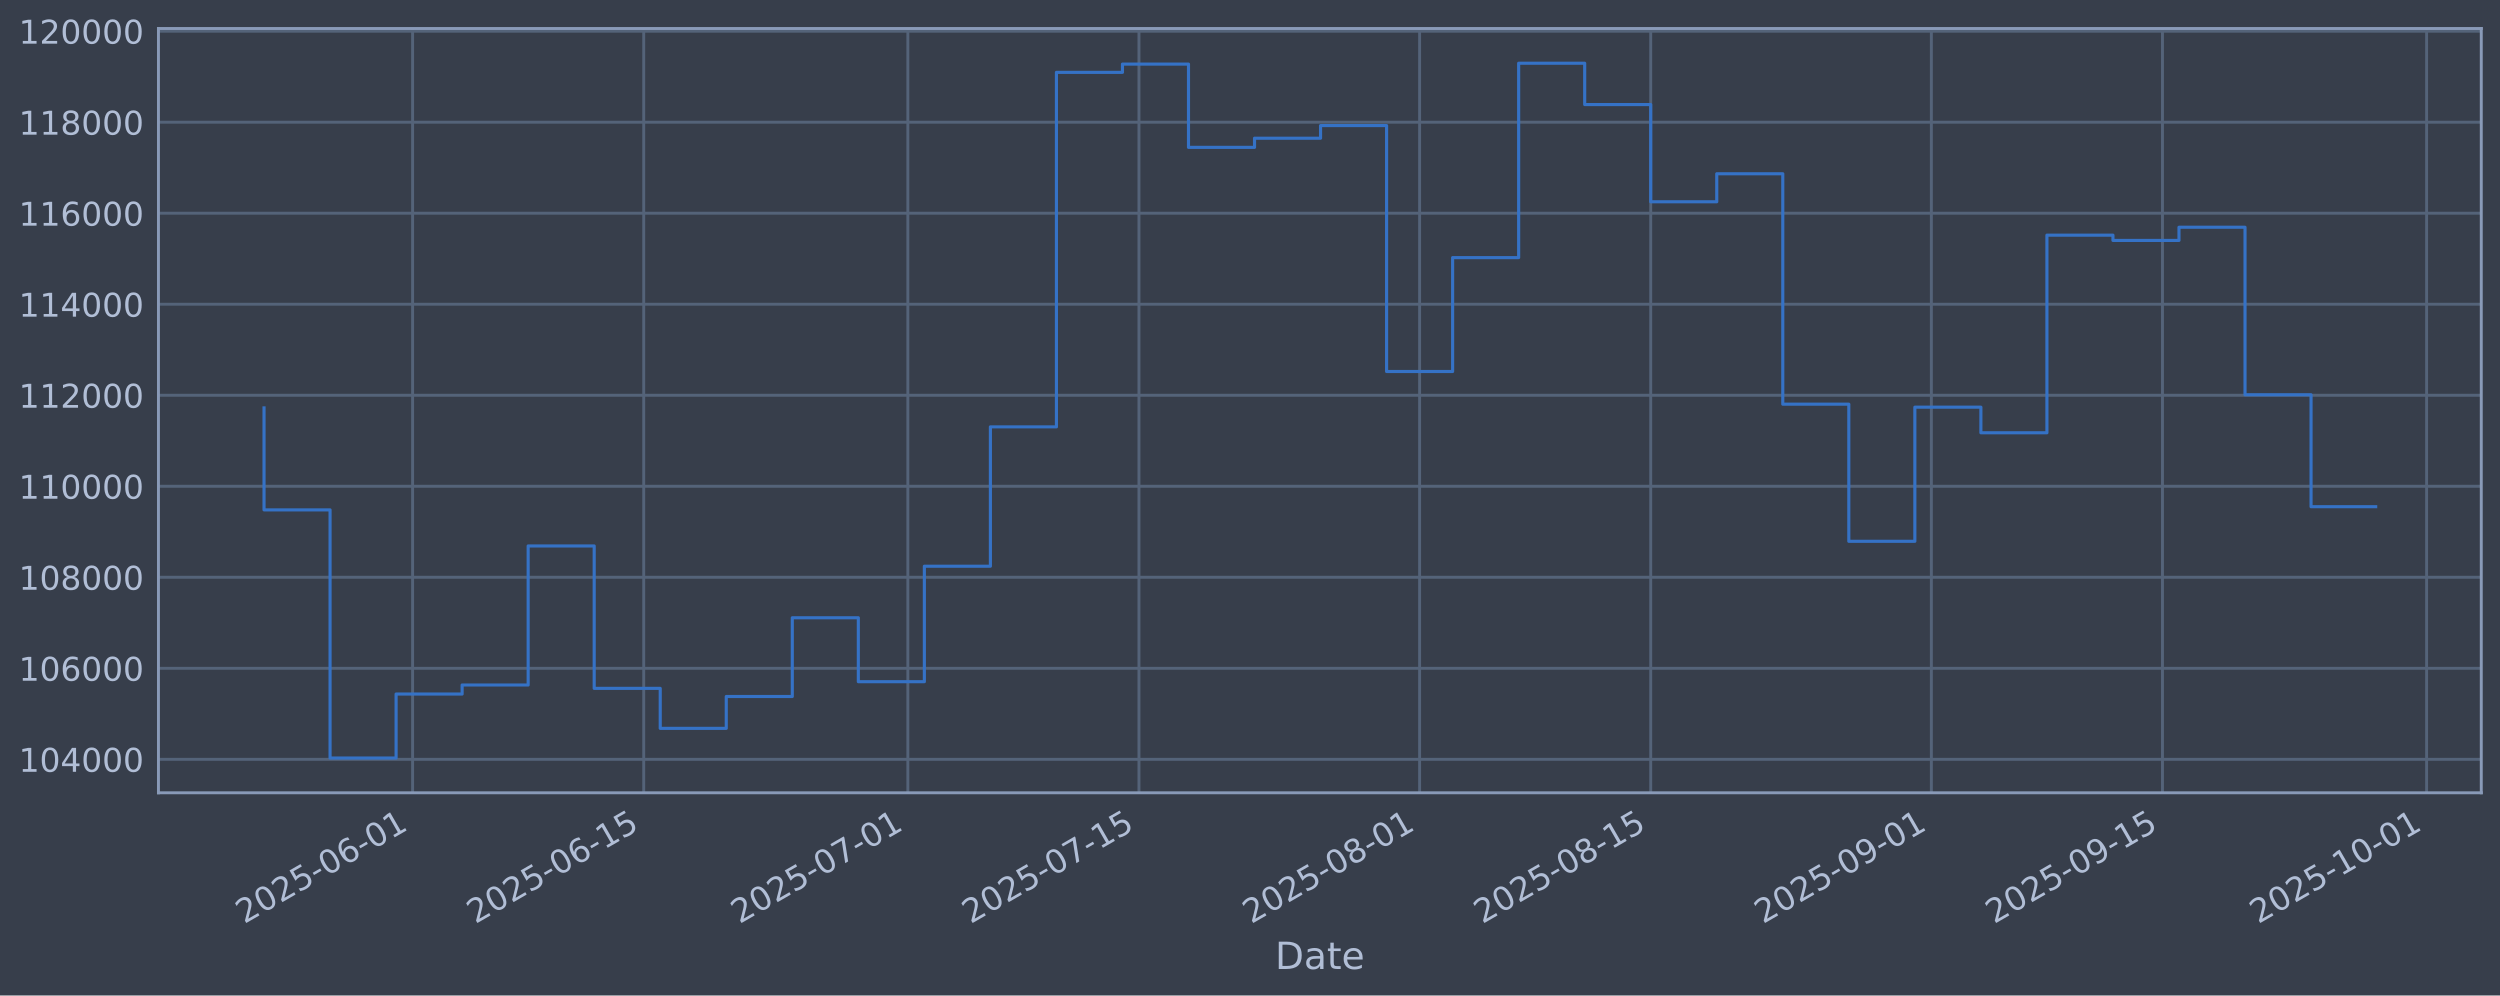
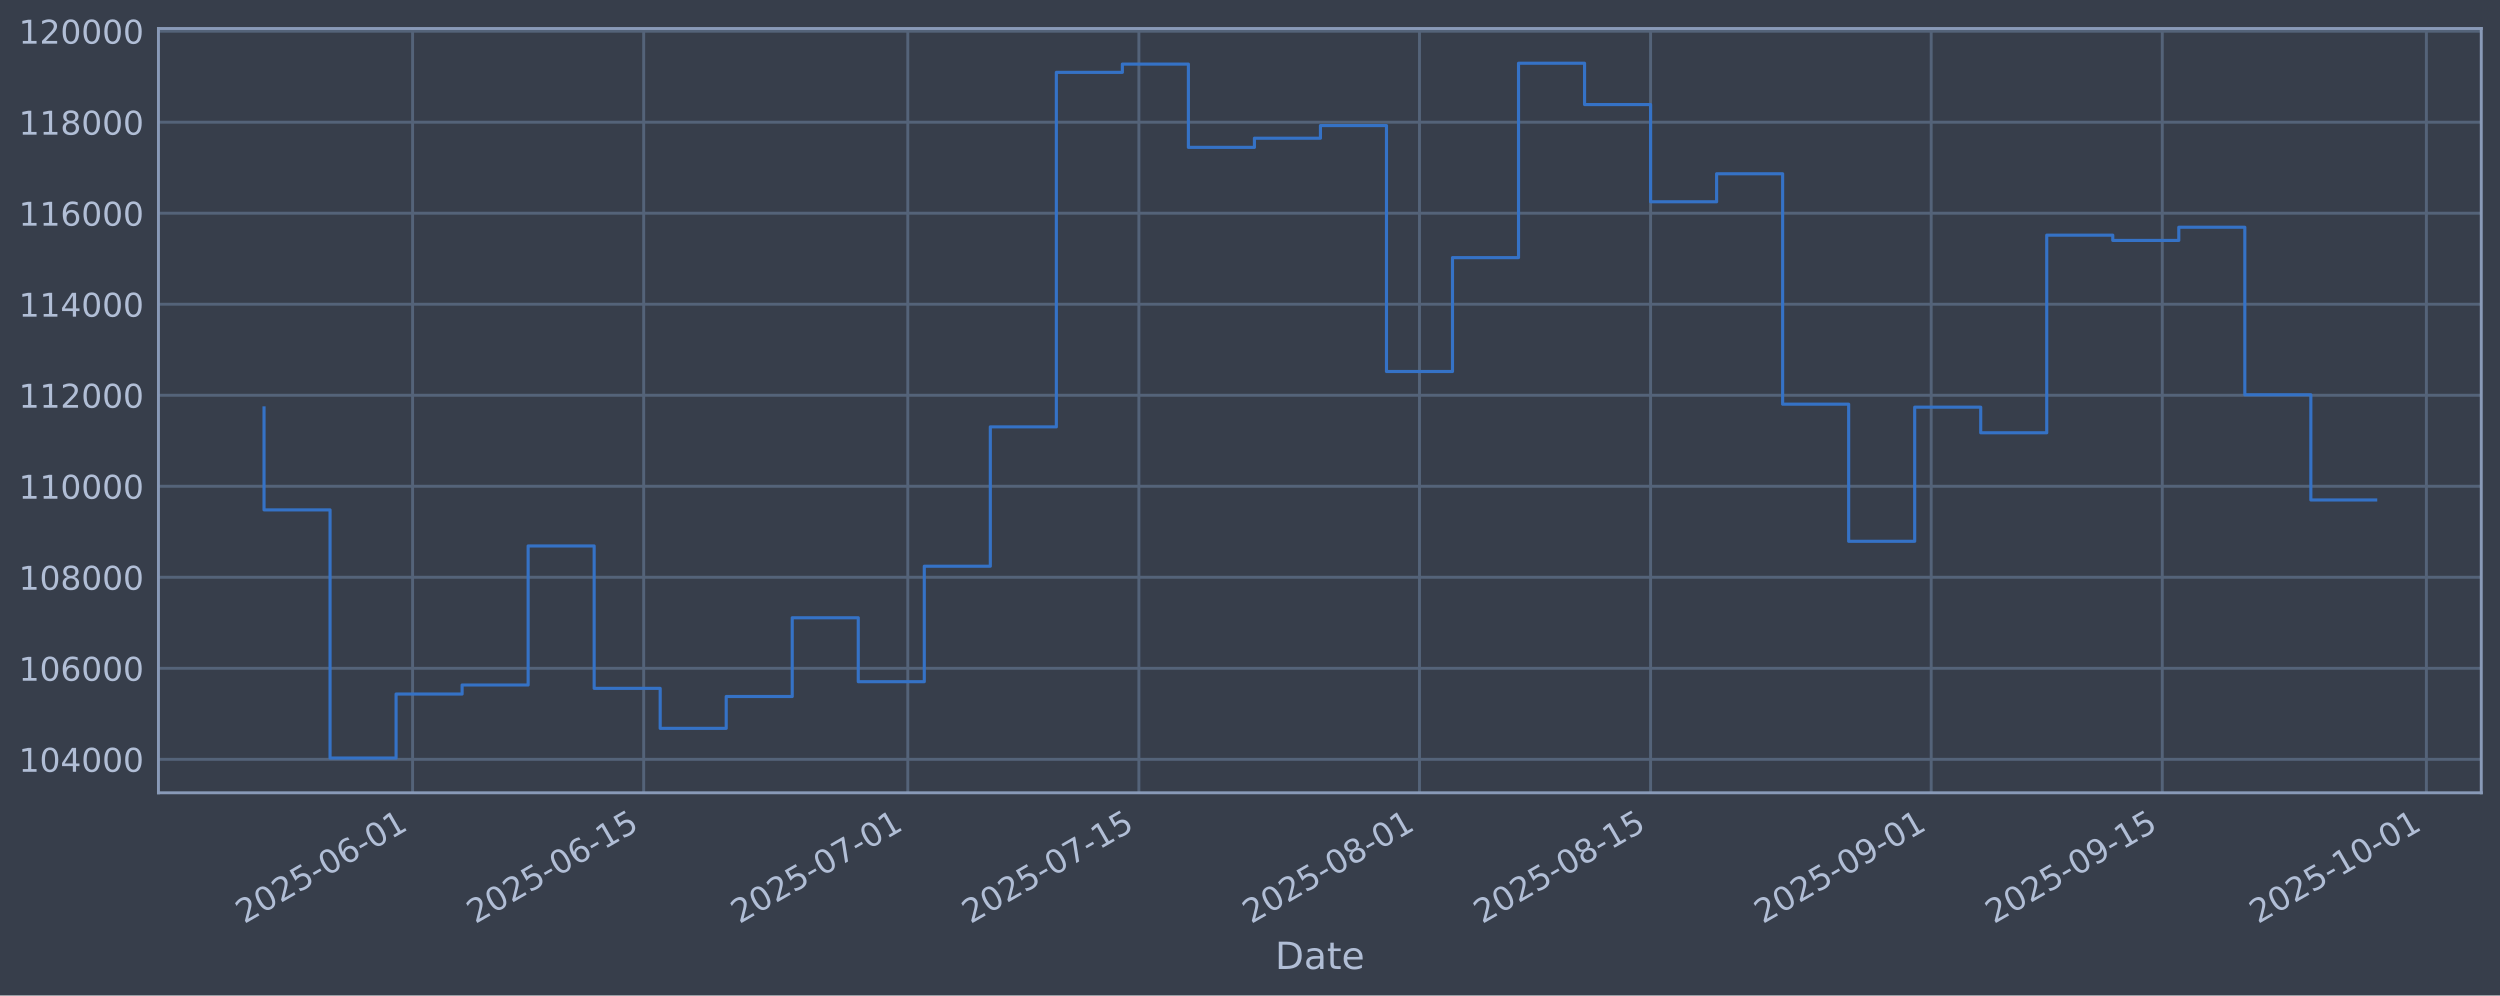
<svg xmlns="http://www.w3.org/2000/svg" xmlns:xlink="http://www.w3.org/1999/xlink" width="960.9pt" height="382.628pt" viewBox="0 0 960.9 382.628" version="1.1">
  <defs>
    <style type="text/css">*{stroke-linejoin: round; stroke-linecap: butt}</style>
  </defs>
  <g id="figure_1">
    <g id="patch_1">
      <path d="M 0 382.628  L 960.9 382.628  L 960.9 0  L 0 0  z " style="fill: #373e4b" />
    </g>
    <g id="axes_1">
      <g id="patch_2">
        <path d="M 60.901 304.718  L 953.701 304.718  L 953.701 10.958  L 60.901 10.958  z " style="fill: #373e4b" />
      </g>
      <g id="matplotlib.axis_1">
        <g id="xtick_1">
          <g id="line2d_1">
-             <path d="M 158.588 304.718  L 158.588 10.958  " clip-path="url(#p6d4bde5dfa)" style="fill: none; stroke: #546379; stroke-width: 1.12; stroke-linecap: square" />
+             <path d="M 158.582 304.718  L 158.582 10.958  " clip-path="url(#p0979a215d0)" style="fill: none; stroke: #546379; stroke-width: 1.12; stroke-linecap: square" />
          </g>
          <g id="line2d_2" />
          <g id="text_1">
-             <g style="fill: #b1bed6" transform="translate(93.86266 355.2226) rotate(-30) scale(0.126 -0.126)">
+             <g style="fill: #b1bed6" transform="translate(93.85693 355.2226) rotate(-30) scale(0.126 -0.126)">
              <defs>
                <path id="DejaVuSans-32" d="M 1228 531  L 3431 531  L 3431 0  L 469 0  L 469 531  Q 828 903 1448 1529  Q 2069 2156 2228 2338  Q 2531 2678 2651 2914  Q 2772 3150 2772 3378  Q 2772 3750 2511 3984  Q 2250 4219 1831 4219  Q 1534 4219 1204 4116  Q 875 4013 500 3803  L 500 4441  Q 881 4594 1212 4672  Q 1544 4750 1819 4750  Q 2544 4750 2975 4387  Q 3406 4025 3406 3419  Q 3406 3131 3298 2873  Q 3191 2616 2906 2266  Q 2828 2175 2409 1742  Q 1991 1309 1228 531  z " transform="scale(0.015625)" />
                <path id="DejaVuSans-30" d="M 2034 4250  Q 1547 4250 1301 3770  Q 1056 3291 1056 2328  Q 1056 1369 1301 889  Q 1547 409 2034 409  Q 2525 409 2770 889  Q 3016 1369 3016 2328  Q 3016 3291 2770 3770  Q 2525 4250 2034 4250  z M 2034 4750  Q 2819 4750 3233 4129  Q 3647 3509 3647 2328  Q 3647 1150 3233 529  Q 2819 -91 2034 -91  Q 1250 -91 836 529  Q 422 1150 422 2328  Q 422 3509 836 4129  Q 1250 4750 2034 4750  z " transform="scale(0.015625)" />
                <path id="DejaVuSans-35" d="M 691 4666  L 3169 4666  L 3169 4134  L 1269 4134  L 1269 2991  Q 1406 3038 1543 3061  Q 1681 3084 1819 3084  Q 2600 3084 3056 2656  Q 3513 2228 3513 1497  Q 3513 744 3044 326  Q 2575 -91 1722 -91  Q 1428 -91 1123 -41  Q 819 9 494 109  L 494 744  Q 775 591 1075 516  Q 1375 441 1709 441  Q 2250 441 2565 725  Q 2881 1009 2881 1497  Q 2881 1984 2565 2268  Q 2250 2553 1709 2553  Q 1456 2553 1204 2497  Q 953 2441 691 2322  L 691 4666  z " transform="scale(0.015625)" />
                <path id="DejaVuSans-2d" d="M 313 2009  L 1997 2009  L 1997 1497  L 313 1497  L 313 2009  z " transform="scale(0.015625)" />
                <path id="DejaVuSans-36" d="M 2113 2584  Q 1688 2584 1439 2293  Q 1191 2003 1191 1497  Q 1191 994 1439 701  Q 1688 409 2113 409  Q 2538 409 2786 701  Q 3034 994 3034 1497  Q 3034 2003 2786 2293  Q 2538 2584 2113 2584  z M 3366 4563  L 3366 3988  Q 3128 4100 2886 4159  Q 2644 4219 2406 4219  Q 1781 4219 1451 3797  Q 1122 3375 1075 2522  Q 1259 2794 1537 2939  Q 1816 3084 2150 3084  Q 2853 3084 3261 2657  Q 3669 2231 3669 1497  Q 3669 778 3244 343  Q 2819 -91 2113 -91  Q 1303 -91 875 529  Q 447 1150 447 2328  Q 447 3434 972 4092  Q 1497 4750 2381 4750  Q 2619 4750 2861 4703  Q 3103 4656 3366 4563  z " transform="scale(0.015625)" />
                <path id="DejaVuSans-31" d="M 794 531  L 1825 531  L 1825 4091  L 703 3866  L 703 4441  L 1819 4666  L 2450 4666  L 2450 531  L 3481 531  L 3481 0  L 794 0  L 794 531  z " transform="scale(0.015625)" />
              </defs>
              <use xlink:href="#DejaVuSans-32" />
              <use xlink:href="#DejaVuSans-30" transform="translate(63.62305 0)" />
              <use xlink:href="#DejaVuSans-32" transform="translate(127.2461 0)" />
              <use xlink:href="#DejaVuSans-35" transform="translate(190.8691 0)" />
              <use xlink:href="#DejaVuSans-2d" transform="translate(254.4922 0)" />
              <use xlink:href="#DejaVuSans-30" transform="translate(290.5762 0)" />
              <use xlink:href="#DejaVuSans-36" transform="translate(354.1992 0)" />
              <use xlink:href="#DejaVuSans-2d" transform="translate(417.8223 0)" />
              <use xlink:href="#DejaVuSans-30" transform="translate(453.9062 0)" />
              <use xlink:href="#DejaVuSans-31" transform="translate(517.5293 0)" />
            </g>
          </g>
        </g>
        <g id="xtick_2">
          <g id="line2d_3">
-             <path d="M 247.419 304.718  L 247.419 10.958  " clip-path="url(#p6d4bde5dfa)" style="fill: none; stroke: #546379; stroke-width: 1.12; stroke-linecap: square" />
+             <path d="M 247.405 304.718  L 247.405 10.958  " clip-path="url(#p0979a215d0)" style="fill: none; stroke: #546379; stroke-width: 1.12; stroke-linecap: square" />
          </g>
          <g id="line2d_4" />
          <g id="text_2">
-             <g style="fill: #b1bed6" transform="translate(182.694 355.2226) rotate(-30) scale(0.126 -0.126)">
+             <g style="fill: #b1bed6" transform="translate(182.6794 355.2226) rotate(-30) scale(0.126 -0.126)">
              <use xlink:href="#DejaVuSans-32" />
              <use xlink:href="#DejaVuSans-30" transform="translate(63.62305 0)" />
              <use xlink:href="#DejaVuSans-32" transform="translate(127.2461 0)" />
              <use xlink:href="#DejaVuSans-35" transform="translate(190.8691 0)" />
              <use xlink:href="#DejaVuSans-2d" transform="translate(254.4922 0)" />
              <use xlink:href="#DejaVuSans-30" transform="translate(290.5762 0)" />
              <use xlink:href="#DejaVuSans-36" transform="translate(354.1992 0)" />
              <use xlink:href="#DejaVuSans-2d" transform="translate(417.8223 0)" />
              <use xlink:href="#DejaVuSans-31" transform="translate(453.9062 0)" />
              <use xlink:href="#DejaVuSans-35" transform="translate(517.5293 0)" />
            </g>
          </g>
        </g>
        <g id="xtick_3">
          <g id="line2d_5">
-             <path d="M 348.941 304.718  L 348.941 10.958  " clip-path="url(#p6d4bde5dfa)" style="fill: none; stroke: #546379; stroke-width: 1.12; stroke-linecap: square" />
+             <path d="M 348.916 304.718  L 348.916 10.958  " clip-path="url(#p0979a215d0)" style="fill: none; stroke: #546379; stroke-width: 1.12; stroke-linecap: square" />
          </g>
          <g id="line2d_6" />
          <g id="text_3">
-             <g style="fill: #b1bed6" transform="translate(284.2155 355.2226) rotate(-30) scale(0.126 -0.126)">
+             <g style="fill: #b1bed6" transform="translate(284.1907 355.2226) rotate(-30) scale(0.126 -0.126)">
              <defs>
                <path id="DejaVuSans-37" d="M 525 4666  L 3525 4666  L 3525 4397  L 1831 0  L 1172 0  L 2766 4134  L 525 4134  L 525 4666  z " transform="scale(0.015625)" />
              </defs>
              <use xlink:href="#DejaVuSans-32" />
              <use xlink:href="#DejaVuSans-30" transform="translate(63.62305 0)" />
              <use xlink:href="#DejaVuSans-32" transform="translate(127.2461 0)" />
              <use xlink:href="#DejaVuSans-35" transform="translate(190.8691 0)" />
              <use xlink:href="#DejaVuSans-2d" transform="translate(254.4922 0)" />
              <use xlink:href="#DejaVuSans-30" transform="translate(290.5762 0)" />
              <use xlink:href="#DejaVuSans-37" transform="translate(354.1992 0)" />
              <use xlink:href="#DejaVuSans-2d" transform="translate(417.8223 0)" />
              <use xlink:href="#DejaVuSans-30" transform="translate(453.9062 0)" />
              <use xlink:href="#DejaVuSans-31" transform="translate(517.5293 0)" />
            </g>
          </g>
        </g>
        <g id="xtick_4">
          <g id="line2d_7">
-             <path d="M 437.772 304.718  L 437.772 10.958  " clip-path="url(#p6d4bde5dfa)" style="fill: none; stroke: #546379; stroke-width: 1.12; stroke-linecap: square" />
+             <path d="M 437.739 304.718  L 437.739 10.958  " clip-path="url(#p0979a215d0)" style="fill: none; stroke: #546379; stroke-width: 1.12; stroke-linecap: square" />
          </g>
          <g id="line2d_8" />
          <g id="text_4">
-             <g style="fill: #b1bed6" transform="translate(373.0468 355.2226) rotate(-30) scale(0.126 -0.126)">
+             <g style="fill: #b1bed6" transform="translate(373.0131 355.2226) rotate(-30) scale(0.126 -0.126)">
              <use xlink:href="#DejaVuSans-32" />
              <use xlink:href="#DejaVuSans-30" transform="translate(63.62305 0)" />
              <use xlink:href="#DejaVuSans-32" transform="translate(127.2461 0)" />
              <use xlink:href="#DejaVuSans-35" transform="translate(190.8691 0)" />
              <use xlink:href="#DejaVuSans-2d" transform="translate(254.4922 0)" />
              <use xlink:href="#DejaVuSans-30" transform="translate(290.5762 0)" />
              <use xlink:href="#DejaVuSans-37" transform="translate(354.1992 0)" />
              <use xlink:href="#DejaVuSans-2d" transform="translate(417.8223 0)" />
              <use xlink:href="#DejaVuSans-31" transform="translate(453.9062 0)" />
              <use xlink:href="#DejaVuSans-35" transform="translate(517.5293 0)" />
            </g>
          </g>
        </g>
        <g id="xtick_5">
          <g id="line2d_9">
-             <path d="M 545.639 304.718  L 545.639 10.958  " clip-path="url(#p6d4bde5dfa)" style="fill: none; stroke: #546379; stroke-width: 1.12; stroke-linecap: square" />
+             <path d="M 545.594 304.718  L 545.594 10.958  " clip-path="url(#p0979a215d0)" style="fill: none; stroke: #546379; stroke-width: 1.12; stroke-linecap: square" />
          </g>
          <g id="line2d_10" />
          <g id="text_5">
-             <g style="fill: #b1bed6" transform="translate(480.9134 355.2226) rotate(-30) scale(0.126 -0.126)">
+             <g style="fill: #b1bed6" transform="translate(480.8689 355.2226) rotate(-30) scale(0.126 -0.126)">
              <defs>
                <path id="DejaVuSans-38" d="M 2034 2216  Q 1584 2216 1326 1975  Q 1069 1734 1069 1313  Q 1069 891 1326 650  Q 1584 409 2034 409  Q 2484 409 2743 651  Q 3003 894 3003 1313  Q 3003 1734 2745 1975  Q 2488 2216 2034 2216  z M 1403 2484  Q 997 2584 770 2862  Q 544 3141 544 3541  Q 544 4100 942 4425  Q 1341 4750 2034 4750  Q 2731 4750 3128 4425  Q 3525 4100 3525 3541  Q 3525 3141 3298 2862  Q 3072 2584 2669 2484  Q 3125 2378 3379 2068  Q 3634 1759 3634 1313  Q 3634 634 3220 271  Q 2806 -91 2034 -91  Q 1263 -91 848 271  Q 434 634 434 1313  Q 434 1759 690 2068  Q 947 2378 1403 2484  z M 1172 3481  Q 1172 3119 1398 2916  Q 1625 2713 2034 2713  Q 2441 2713 2670 2916  Q 2900 3119 2900 3481  Q 2900 3844 2670 4047  Q 2441 4250 2034 4250  Q 1625 4250 1398 4047  Q 1172 3844 1172 3481  z " transform="scale(0.015625)" />
              </defs>
              <use xlink:href="#DejaVuSans-32" />
              <use xlink:href="#DejaVuSans-30" transform="translate(63.62305 0)" />
              <use xlink:href="#DejaVuSans-32" transform="translate(127.2461 0)" />
              <use xlink:href="#DejaVuSans-35" transform="translate(190.8691 0)" />
              <use xlink:href="#DejaVuSans-2d" transform="translate(254.4922 0)" />
              <use xlink:href="#DejaVuSans-30" transform="translate(290.5762 0)" />
              <use xlink:href="#DejaVuSans-38" transform="translate(354.1992 0)" />
              <use xlink:href="#DejaVuSans-2d" transform="translate(417.8223 0)" />
              <use xlink:href="#DejaVuSans-30" transform="translate(453.9062 0)" />
              <use xlink:href="#DejaVuSans-31" transform="translate(517.5293 0)" />
            </g>
          </g>
        </g>
        <g id="xtick_6">
          <g id="line2d_11">
-             <path d="M 634.47 304.718  L 634.47 10.958  " clip-path="url(#p6d4bde5dfa)" style="fill: none; stroke: #546379; stroke-width: 1.12; stroke-linecap: square" />
+             <path d="M 634.417 304.718  L 634.417 10.958  " clip-path="url(#p0979a215d0)" style="fill: none; stroke: #546379; stroke-width: 1.12; stroke-linecap: square" />
          </g>
          <g id="line2d_12" />
          <g id="text_6">
-             <g style="fill: #b1bed6" transform="translate(569.7447 355.2226) rotate(-30) scale(0.126 -0.126)">
+             <g style="fill: #b1bed6" transform="translate(569.6913 355.2226) rotate(-30) scale(0.126 -0.126)">
              <use xlink:href="#DejaVuSans-32" />
              <use xlink:href="#DejaVuSans-30" transform="translate(63.62305 0)" />
              <use xlink:href="#DejaVuSans-32" transform="translate(127.2461 0)" />
              <use xlink:href="#DejaVuSans-35" transform="translate(190.8691 0)" />
              <use xlink:href="#DejaVuSans-2d" transform="translate(254.4922 0)" />
              <use xlink:href="#DejaVuSans-30" transform="translate(290.5762 0)" />
              <use xlink:href="#DejaVuSans-38" transform="translate(354.1992 0)" />
              <use xlink:href="#DejaVuSans-2d" transform="translate(417.8223 0)" />
              <use xlink:href="#DejaVuSans-31" transform="translate(453.9062 0)" />
              <use xlink:href="#DejaVuSans-35" transform="translate(517.5293 0)" />
            </g>
          </g>
        </g>
        <g id="xtick_7">
          <g id="line2d_13">
-             <path d="M 742.337 304.718  L 742.337 10.958  " clip-path="url(#p6d4bde5dfa)" style="fill: none; stroke: #546379; stroke-width: 1.12; stroke-linecap: square" />
+             <path d="M 742.273 304.718  L 742.273 10.958  " clip-path="url(#p0979a215d0)" style="fill: none; stroke: #546379; stroke-width: 1.12; stroke-linecap: square" />
          </g>
          <g id="line2d_14" />
          <g id="text_7">
-             <g style="fill: #b1bed6" transform="translate(677.6113 355.2226) rotate(-30) scale(0.126 -0.126)">
+             <g style="fill: #b1bed6" transform="translate(677.5471 355.2226) rotate(-30) scale(0.126 -0.126)">
              <defs>
                <path id="DejaVuSans-39" d="M 703 97  L 703 672  Q 941 559 1184 500  Q 1428 441 1663 441  Q 2288 441 2617 861  Q 2947 1281 2994 2138  Q 2813 1869 2534 1725  Q 2256 1581 1919 1581  Q 1219 1581 811 2004  Q 403 2428 403 3163  Q 403 3881 828 4315  Q 1253 4750 1959 4750  Q 2769 4750 3195 4129  Q 3622 3509 3622 2328  Q 3622 1225 3098 567  Q 2575 -91 1691 -91  Q 1453 -91 1209 -44  Q 966 3 703 97  z M 1959 2075  Q 2384 2075 2632 2365  Q 2881 2656 2881 3163  Q 2881 3666 2632 3958  Q 2384 4250 1959 4250  Q 1534 4250 1286 3958  Q 1038 3666 1038 3163  Q 1038 2656 1286 2365  Q 1534 2075 1959 2075  z " transform="scale(0.015625)" />
              </defs>
              <use xlink:href="#DejaVuSans-32" />
              <use xlink:href="#DejaVuSans-30" transform="translate(63.62305 0)" />
              <use xlink:href="#DejaVuSans-32" transform="translate(127.2461 0)" />
              <use xlink:href="#DejaVuSans-35" transform="translate(190.8691 0)" />
              <use xlink:href="#DejaVuSans-2d" transform="translate(254.4922 0)" />
              <use xlink:href="#DejaVuSans-30" transform="translate(290.5762 0)" />
              <use xlink:href="#DejaVuSans-39" transform="translate(354.1992 0)" />
              <use xlink:href="#DejaVuSans-2d" transform="translate(417.8223 0)" />
              <use xlink:href="#DejaVuSans-30" transform="translate(453.9062 0)" />
              <use xlink:href="#DejaVuSans-31" transform="translate(517.5293 0)" />
            </g>
          </g>
        </g>
        <g id="xtick_8">
          <g id="line2d_15">
-             <path d="M 831.168 304.718  L 831.168 10.958  " clip-path="url(#p6d4bde5dfa)" style="fill: none; stroke: #546379; stroke-width: 1.12; stroke-linecap: square" />
+             <path d="M 831.095 304.718  L 831.095 10.958  " clip-path="url(#p0979a215d0)" style="fill: none; stroke: #546379; stroke-width: 1.12; stroke-linecap: square" />
          </g>
          <g id="line2d_16" />
          <g id="text_8">
-             <g style="fill: #b1bed6" transform="translate(766.4427 355.2226) rotate(-30) scale(0.126 -0.126)">
+             <g style="fill: #b1bed6" transform="translate(766.3695 355.2226) rotate(-30) scale(0.126 -0.126)">
              <use xlink:href="#DejaVuSans-32" />
              <use xlink:href="#DejaVuSans-30" transform="translate(63.62305 0)" />
              <use xlink:href="#DejaVuSans-32" transform="translate(127.2461 0)" />
              <use xlink:href="#DejaVuSans-35" transform="translate(190.8691 0)" />
              <use xlink:href="#DejaVuSans-2d" transform="translate(254.4922 0)" />
              <use xlink:href="#DejaVuSans-30" transform="translate(290.5762 0)" />
              <use xlink:href="#DejaVuSans-39" transform="translate(354.1992 0)" />
              <use xlink:href="#DejaVuSans-2d" transform="translate(417.8223 0)" />
              <use xlink:href="#DejaVuSans-31" transform="translate(453.9062 0)" />
              <use xlink:href="#DejaVuSans-35" transform="translate(517.5293 0)" />
            </g>
          </g>
        </g>
        <g id="xtick_9">
          <g id="line2d_17">
-             <path d="M 932.69 304.718  L 932.69 10.958  " clip-path="url(#p6d4bde5dfa)" style="fill: none; stroke: #546379; stroke-width: 1.12; stroke-linecap: square" />
+             <path d="M 932.606 304.718  L 932.606 10.958  " clip-path="url(#p0979a215d0)" style="fill: none; stroke: #546379; stroke-width: 1.12; stroke-linecap: square" />
          </g>
          <g id="line2d_18" />
          <g id="text_9">
-             <g style="fill: #b1bed6" transform="translate(867.9642 355.2226) rotate(-30) scale(0.126 -0.126)">
+             <g style="fill: #b1bed6" transform="translate(867.8809 355.2226) rotate(-30) scale(0.126 -0.126)">
              <use xlink:href="#DejaVuSans-32" />
              <use xlink:href="#DejaVuSans-30" transform="translate(63.62305 0)" />
              <use xlink:href="#DejaVuSans-32" transform="translate(127.2461 0)" />
              <use xlink:href="#DejaVuSans-35" transform="translate(190.8691 0)" />
              <use xlink:href="#DejaVuSans-2d" transform="translate(254.4922 0)" />
              <use xlink:href="#DejaVuSans-31" transform="translate(290.5762 0)" />
              <use xlink:href="#DejaVuSans-30" transform="translate(354.1992 0)" />
              <use xlink:href="#DejaVuSans-2d" transform="translate(417.8223 0)" />
              <use xlink:href="#DejaVuSans-30" transform="translate(453.9062 0)" />
              <use xlink:href="#DejaVuSans-31" transform="translate(517.5293 0)" />
            </g>
          </g>
        </g>
        <g id="text_10">
          <g style="fill: #b1bed6" transform="translate(490.0914 372.4337) scale(0.144 -0.144)">
            <defs>
              <path id="DejaVuSans-44" d="M 1259 4147  L 1259 519  L 2022 519  Q 2988 519 3436 956  Q 3884 1394 3884 2338  Q 3884 3275 3436 3711  Q 2988 4147 2022 4147  L 1259 4147  z M 628 4666  L 1925 4666  Q 3281 4666 3915 4102  Q 4550 3538 4550 2338  Q 4550 1131 3912 565  Q 3275 0 1925 0  L 628 0  L 628 4666  z " transform="scale(0.015625)" />
              <path id="DejaVuSans-61" d="M 2194 1759  Q 1497 1759 1228 1600  Q 959 1441 959 1056  Q 959 750 1161 570  Q 1363 391 1709 391  Q 2188 391 2477 730  Q 2766 1069 2766 1631  L 2766 1759  L 2194 1759  z M 3341 1997  L 3341 0  L 2766 0  L 2766 531  Q 2569 213 2275 61  Q 1981 -91 1556 -91  Q 1019 -91 701 211  Q 384 513 384 1019  Q 384 1609 779 1909  Q 1175 2209 1959 2209  L 2766 2209  L 2766 2266  Q 2766 2663 2505 2880  Q 2244 3097 1772 3097  Q 1472 3097 1187 3025  Q 903 2953 641 2809  L 641 3341  Q 956 3463 1253 3523  Q 1550 3584 1831 3584  Q 2591 3584 2966 3190  Q 3341 2797 3341 1997  z " transform="scale(0.015625)" />
              <path id="DejaVuSans-74" d="M 1172 4494  L 1172 3500  L 2356 3500  L 2356 3053  L 1172 3053  L 1172 1153  Q 1172 725 1289 603  Q 1406 481 1766 481  L 2356 481  L 2356 0  L 1766 0  Q 1100 0 847 248  Q 594 497 594 1153  L 594 3053  L 172 3053  L 172 3500  L 594 3500  L 594 4494  L 1172 4494  z " transform="scale(0.015625)" />
              <path id="DejaVuSans-65" d="M 3597 1894  L 3597 1613  L 953 1613  Q 991 1019 1311 708  Q 1631 397 2203 397  Q 2534 397 2845 478  Q 3156 559 3463 722  L 3463 178  Q 3153 47 2828 -22  Q 2503 -91 2169 -91  Q 1331 -91 842 396  Q 353 884 353 1716  Q 353 2575 817 3079  Q 1281 3584 2069 3584  Q 2775 3584 3186 3129  Q 3597 2675 3597 1894  z M 3022 2063  Q 3016 2534 2758 2815  Q 2500 3097 2075 3097  Q 1594 3097 1305 2825  Q 1016 2553 972 2059  L 3022 2063  z " transform="scale(0.015625)" />
            </defs>
            <use xlink:href="#DejaVuSans-44" />
            <use xlink:href="#DejaVuSans-61" transform="translate(77.00195 0)" />
            <use xlink:href="#DejaVuSans-74" transform="translate(138.2812 0)" />
            <use xlink:href="#DejaVuSans-65" transform="translate(177.4902 0)" />
          </g>
        </g>
      </g>
      <g id="matplotlib.axis_2">
        <g id="ytick_1">
          <g id="line2d_19">
-             <path d="M 60.901 291.85  L 953.701 291.85  " clip-path="url(#p6d4bde5dfa)" style="fill: none; stroke: #546379; stroke-width: 1.12; stroke-linecap: square" />
+             <path d="M 60.901 291.85  L 953.701 291.85  " clip-path="url(#p0979a215d0)" style="fill: none; stroke: #546379; stroke-width: 1.12; stroke-linecap: square" />
          </g>
          <g id="line2d_20" />
          <g id="text_11">
            <g style="fill: #b1bed6" transform="translate(7.2 296.6367) scale(0.126 -0.126)">
              <defs>
                <path id="DejaVuSans-34" d="M 2419 4116  L 825 1625  L 2419 1625  L 2419 4116  z M 2253 4666  L 3047 4666  L 3047 1625  L 3713 1625  L 3713 1100  L 3047 1100  L 3047 0  L 2419 0  L 2419 1100  L 313 1100  L 313 1709  L 2253 4666  z " transform="scale(0.015625)" />
              </defs>
              <use xlink:href="#DejaVuSans-31" />
              <use xlink:href="#DejaVuSans-30" transform="translate(63.62305 0)" />
              <use xlink:href="#DejaVuSans-34" transform="translate(127.2461 0)" />
              <use xlink:href="#DejaVuSans-30" transform="translate(190.8691 0)" />
              <use xlink:href="#DejaVuSans-30" transform="translate(254.4922 0)" />
              <use xlink:href="#DejaVuSans-30" transform="translate(318.1152 0)" />
            </g>
          </g>
        </g>
        <g id="ytick_2">
          <g id="line2d_21">
-             <path d="M 60.901 256.867  L 953.701 256.867  " clip-path="url(#p6d4bde5dfa)" style="fill: none; stroke: #546379; stroke-width: 1.12; stroke-linecap: square" />
+             <path d="M 60.901 256.867  L 953.701 256.867  " clip-path="url(#p0979a215d0)" style="fill: none; stroke: #546379; stroke-width: 1.12; stroke-linecap: square" />
          </g>
          <g id="line2d_22" />
          <g id="text_12">
            <g style="fill: #b1bed6" transform="translate(7.2 261.6538) scale(0.126 -0.126)">
              <use xlink:href="#DejaVuSans-31" />
              <use xlink:href="#DejaVuSans-30" transform="translate(63.62305 0)" />
              <use xlink:href="#DejaVuSans-36" transform="translate(127.2461 0)" />
              <use xlink:href="#DejaVuSans-30" transform="translate(190.8691 0)" />
              <use xlink:href="#DejaVuSans-30" transform="translate(254.4922 0)" />
              <use xlink:href="#DejaVuSans-30" transform="translate(318.1152 0)" />
            </g>
          </g>
        </g>
        <g id="ytick_3">
          <g id="line2d_23">
-             <path d="M 60.901 221.884  L 953.701 221.884  " clip-path="url(#p6d4bde5dfa)" style="fill: none; stroke: #546379; stroke-width: 1.12; stroke-linecap: square" />
+             <path d="M 60.901 221.884  L 953.701 221.884  " clip-path="url(#p0979a215d0)" style="fill: none; stroke: #546379; stroke-width: 1.12; stroke-linecap: square" />
          </g>
          <g id="line2d_24" />
          <g id="text_13">
            <g style="fill: #b1bed6" transform="translate(7.2 226.671) scale(0.126 -0.126)">
              <use xlink:href="#DejaVuSans-31" />
              <use xlink:href="#DejaVuSans-30" transform="translate(63.62305 0)" />
              <use xlink:href="#DejaVuSans-38" transform="translate(127.2461 0)" />
              <use xlink:href="#DejaVuSans-30" transform="translate(190.8691 0)" />
              <use xlink:href="#DejaVuSans-30" transform="translate(254.4922 0)" />
              <use xlink:href="#DejaVuSans-30" transform="translate(318.1152 0)" />
            </g>
          </g>
        </g>
        <g id="ytick_4">
          <g id="line2d_25">
-             <path d="M 60.901 186.901  L 953.701 186.901  " clip-path="url(#p6d4bde5dfa)" style="fill: none; stroke: #546379; stroke-width: 1.12; stroke-linecap: square" />
+             <path d="M 60.901 186.901  L 953.701 186.901  " clip-path="url(#p0979a215d0)" style="fill: none; stroke: #546379; stroke-width: 1.12; stroke-linecap: square" />
          </g>
          <g id="line2d_26" />
          <g id="text_14">
            <g style="fill: #b1bed6" transform="translate(7.2 191.6882) scale(0.126 -0.126)">
              <use xlink:href="#DejaVuSans-31" />
              <use xlink:href="#DejaVuSans-31" transform="translate(63.62305 0)" />
              <use xlink:href="#DejaVuSans-30" transform="translate(127.2461 0)" />
              <use xlink:href="#DejaVuSans-30" transform="translate(190.8691 0)" />
              <use xlink:href="#DejaVuSans-30" transform="translate(254.4922 0)" />
              <use xlink:href="#DejaVuSans-30" transform="translate(318.1152 0)" />
            </g>
          </g>
        </g>
        <g id="ytick_5">
          <g id="line2d_27">
-             <path d="M 60.901 151.918  L 953.701 151.918  " clip-path="url(#p6d4bde5dfa)" style="fill: none; stroke: #546379; stroke-width: 1.12; stroke-linecap: square" />
+             <path d="M 60.901 151.918  L 953.701 151.918  " clip-path="url(#p0979a215d0)" style="fill: none; stroke: #546379; stroke-width: 1.12; stroke-linecap: square" />
          </g>
          <g id="line2d_28" />
          <g id="text_15">
            <g style="fill: #b1bed6" transform="translate(7.2 156.7053) scale(0.126 -0.126)">
              <use xlink:href="#DejaVuSans-31" />
              <use xlink:href="#DejaVuSans-31" transform="translate(63.62305 0)" />
              <use xlink:href="#DejaVuSans-32" transform="translate(127.2461 0)" />
              <use xlink:href="#DejaVuSans-30" transform="translate(190.8691 0)" />
              <use xlink:href="#DejaVuSans-30" transform="translate(254.4922 0)" />
              <use xlink:href="#DejaVuSans-30" transform="translate(318.1152 0)" />
            </g>
          </g>
        </g>
        <g id="ytick_6">
          <g id="line2d_29">
-             <path d="M 60.901 116.936  L 953.701 116.936  " clip-path="url(#p6d4bde5dfa)" style="fill: none; stroke: #546379; stroke-width: 1.12; stroke-linecap: square" />
+             <path d="M 60.901 116.936  L 953.701 116.936  " clip-path="url(#p0979a215d0)" style="fill: none; stroke: #546379; stroke-width: 1.12; stroke-linecap: square" />
          </g>
          <g id="line2d_30" />
          <g id="text_16">
            <g style="fill: #b1bed6" transform="translate(7.2 121.7225) scale(0.126 -0.126)">
              <use xlink:href="#DejaVuSans-31" />
              <use xlink:href="#DejaVuSans-31" transform="translate(63.62305 0)" />
              <use xlink:href="#DejaVuSans-34" transform="translate(127.2461 0)" />
              <use xlink:href="#DejaVuSans-30" transform="translate(190.8691 0)" />
              <use xlink:href="#DejaVuSans-30" transform="translate(254.4922 0)" />
              <use xlink:href="#DejaVuSans-30" transform="translate(318.1152 0)" />
            </g>
          </g>
        </g>
        <g id="ytick_7">
          <g id="line2d_31">
-             <path d="M 60.901 81.953  L 953.701 81.953  " clip-path="url(#p6d4bde5dfa)" style="fill: none; stroke: #546379; stroke-width: 1.12; stroke-linecap: square" />
+             <path d="M 60.901 81.953  L 953.701 81.953  " clip-path="url(#p0979a215d0)" style="fill: none; stroke: #546379; stroke-width: 1.12; stroke-linecap: square" />
          </g>
          <g id="line2d_32" />
          <g id="text_17">
            <g style="fill: #b1bed6" transform="translate(7.2 86.73969) scale(0.126 -0.126)">
              <use xlink:href="#DejaVuSans-31" />
              <use xlink:href="#DejaVuSans-31" transform="translate(63.62305 0)" />
              <use xlink:href="#DejaVuSans-36" transform="translate(127.2461 0)" />
              <use xlink:href="#DejaVuSans-30" transform="translate(190.8691 0)" />
              <use xlink:href="#DejaVuSans-30" transform="translate(254.4922 0)" />
              <use xlink:href="#DejaVuSans-30" transform="translate(318.1152 0)" />
            </g>
          </g>
        </g>
        <g id="ytick_8">
          <g id="line2d_33">
-             <path d="M 60.901 46.97  L 953.701 46.97  " clip-path="url(#p6d4bde5dfa)" style="fill: none; stroke: #546379; stroke-width: 1.12; stroke-linecap: square" />
+             <path d="M 60.901 46.97  L 953.701 46.97  " clip-path="url(#p0979a215d0)" style="fill: none; stroke: #546379; stroke-width: 1.12; stroke-linecap: square" />
          </g>
          <g id="line2d_34" />
          <g id="text_18">
            <g style="fill: #b1bed6" transform="translate(7.2 51.75686) scale(0.126 -0.126)">
              <use xlink:href="#DejaVuSans-31" />
              <use xlink:href="#DejaVuSans-31" transform="translate(63.62305 0)" />
              <use xlink:href="#DejaVuSans-38" transform="translate(127.2461 0)" />
              <use xlink:href="#DejaVuSans-30" transform="translate(190.8691 0)" />
              <use xlink:href="#DejaVuSans-30" transform="translate(254.4922 0)" />
              <use xlink:href="#DejaVuSans-30" transform="translate(318.1152 0)" />
            </g>
          </g>
        </g>
        <g id="ytick_9">
          <g id="line2d_35">
-             <path d="M 60.901 11.987  L 953.701 11.987  " clip-path="url(#p6d4bde5dfa)" style="fill: none; stroke: #546379; stroke-width: 1.12; stroke-linecap: square" />
+             <path d="M 60.901 11.987  L 953.701 11.987  " clip-path="url(#p0979a215d0)" style="fill: none; stroke: #546379; stroke-width: 1.12; stroke-linecap: square" />
          </g>
          <g id="line2d_36" />
          <g id="text_19">
            <g style="fill: #b1bed6" transform="translate(7.2 16.77403) scale(0.126 -0.126)">
              <use xlink:href="#DejaVuSans-31" />
              <use xlink:href="#DejaVuSans-32" transform="translate(63.62305 0)" />
              <use xlink:href="#DejaVuSans-30" transform="translate(127.2461 0)" />
              <use xlink:href="#DejaVuSans-30" transform="translate(190.8691 0)" />
              <use xlink:href="#DejaVuSans-30" transform="translate(254.4922 0)" />
              <use xlink:href="#DejaVuSans-30" transform="translate(318.1152 0)" />
            </g>
          </g>
        </g>
      </g>
      <g id="line2d_37">
-         <path d="M 101.482 156.778  L 101.482 195.974  L 126.863 195.974  L 126.863 291.366  L 152.243 291.366  L 152.243 266.759  L 177.623 266.759  L 177.623 263.286  L 203.004 263.286  L 203.004 209.841  L 228.384 209.841  L 228.384 264.586  L 253.765 264.586  L 253.765 279.95  L 279.145 279.95  L 279.145 267.706  L 304.525 267.706  L 304.525 237.446  L 329.906 237.446  L 329.906 262.012  L 355.286 262.012  L 355.286 217.631  L 380.666 217.631  L 380.666 164.07  L 406.047 164.07  L 406.047 27.81  L 431.427 27.81  L 431.427 24.636  L 456.808 24.636  L 456.808 56.646  L 482.188 56.646  L 482.188 53.121  L 507.568 53.121  L 507.568 48.272  L 532.949 48.272  L 532.949 142.793  L 558.329 142.793  L 558.329 99.016  L 583.709 99.016  L 583.709 24.311  L 609.09 24.311  L 609.09 40.185  L 634.47 40.185  L 634.47 77.56  L 659.851 77.56  L 659.851 66.788  L 685.231 66.788  L 685.231 155.356  L 710.611 155.356  L 710.611 208.052  L 735.992 208.052  L 735.992 156.509  L 761.372 156.509  L 761.372 166.341  L 786.753 166.341  L 786.753 90.389  L 812.133 90.389  L 812.133 92.406  L 837.513 92.406  L 837.513 87.351  L 862.894 87.351  L 862.894 151.739  L 888.274 151.739  L 888.274 194.763  L 913.119 194.763  " clip-path="url(#p6d4bde5dfa)" style="fill: none; stroke: #3572c6; stroke-width: 1.2; stroke-linecap: square" />
+         <path d="M 101.482 156.778  L 101.482 195.974  L 126.86 195.974  L 126.86 291.366  L 152.238 291.366  L 152.238 266.759  L 177.616 266.759  L 177.616 263.286  L 202.994 263.286  L 202.994 209.841  L 228.371 209.841  L 228.371 264.586  L 253.749 264.586  L 253.749 279.95  L 279.127 279.95  L 279.127 267.706  L 304.505 267.706  L 304.505 237.446  L 329.883 237.446  L 329.883 262.012  L 355.261 262.012  L 355.261 217.631  L 380.638 217.631  L 380.638 164.07  L 406.016 164.07  L 406.016 27.81  L 431.394 27.81  L 431.394 24.636  L 456.772 24.636  L 456.772 56.646  L 482.15 56.646  L 482.15 53.121  L 507.528 53.121  L 507.528 48.272  L 532.905 48.272  L 532.905 142.793  L 558.283 142.793  L 558.283 99.016  L 583.661 99.016  L 583.661 24.311  L 609.039 24.311  L 609.039 40.185  L 634.417 40.185  L 634.417 77.56  L 659.795 77.56  L 659.795 66.788  L 685.172 66.788  L 685.172 155.356  L 710.55 155.356  L 710.55 208.052  L 735.928 208.052  L 735.928 156.509  L 761.306 156.509  L 761.306 166.341  L 786.684 166.341  L 786.684 90.389  L 812.062 90.389  L 812.062 92.406  L 837.439 92.406  L 837.439 87.351  L 862.817 87.351  L 862.817 151.739  L 888.195 151.739  L 888.195 192.165  L 913.119 192.165  " clip-path="url(#p0979a215d0)" style="fill: none; stroke: #3572c6; stroke-width: 1.2; stroke-linecap: square" />
      </g>
      <g id="patch_3">
        <path d="M 60.901 304.718  L 60.901 10.958  " style="fill: none; stroke: #899ab8; stroke-width: 1.12; stroke-linejoin: miter; stroke-linecap: square" />
      </g>
      <g id="patch_4">
        <path d="M 953.701 304.718  L 953.701 10.958  " style="fill: none; stroke: #899ab8; stroke-width: 1.12; stroke-linejoin: miter; stroke-linecap: square" />
      </g>
      <g id="patch_5">
        <path d="M 60.901 304.718  L 953.701 304.718  " style="fill: none; stroke: #899ab8; stroke-width: 1.12; stroke-linejoin: miter; stroke-linecap: square" />
      </g>
      <g id="patch_6">
        <path d="M 60.901 10.958  L 953.701 10.958  " style="fill: none; stroke: #899ab8; stroke-width: 1.12; stroke-linejoin: miter; stroke-linecap: square" />
      </g>
    </g>
  </g>
  <defs>
-     <clipPath id="p6d4bde5dfa">
+     <clipPath id="p0979a215d0">
      <rect x="60.901" y="10.958" width="892.8" height="293.76" />
    </clipPath>
  </defs>
</svg>
